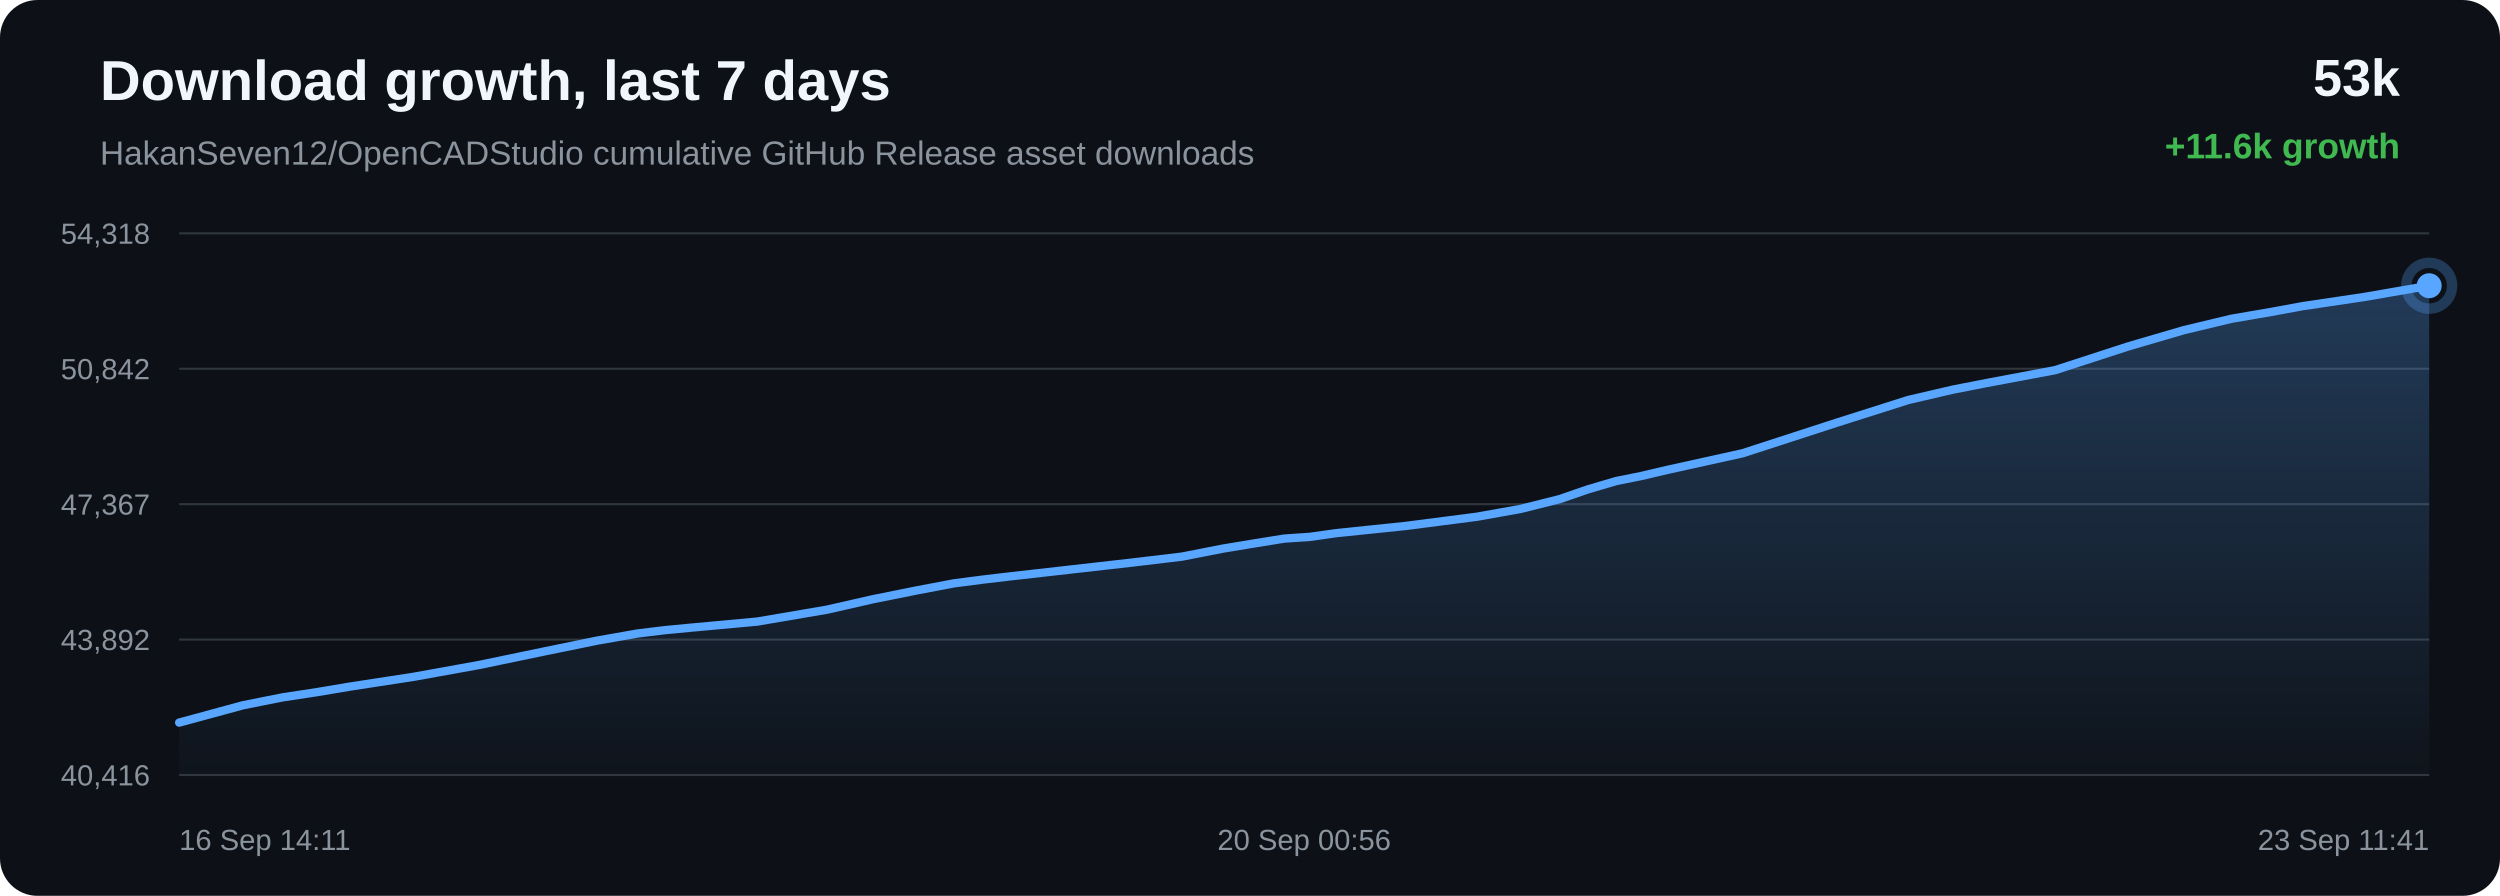
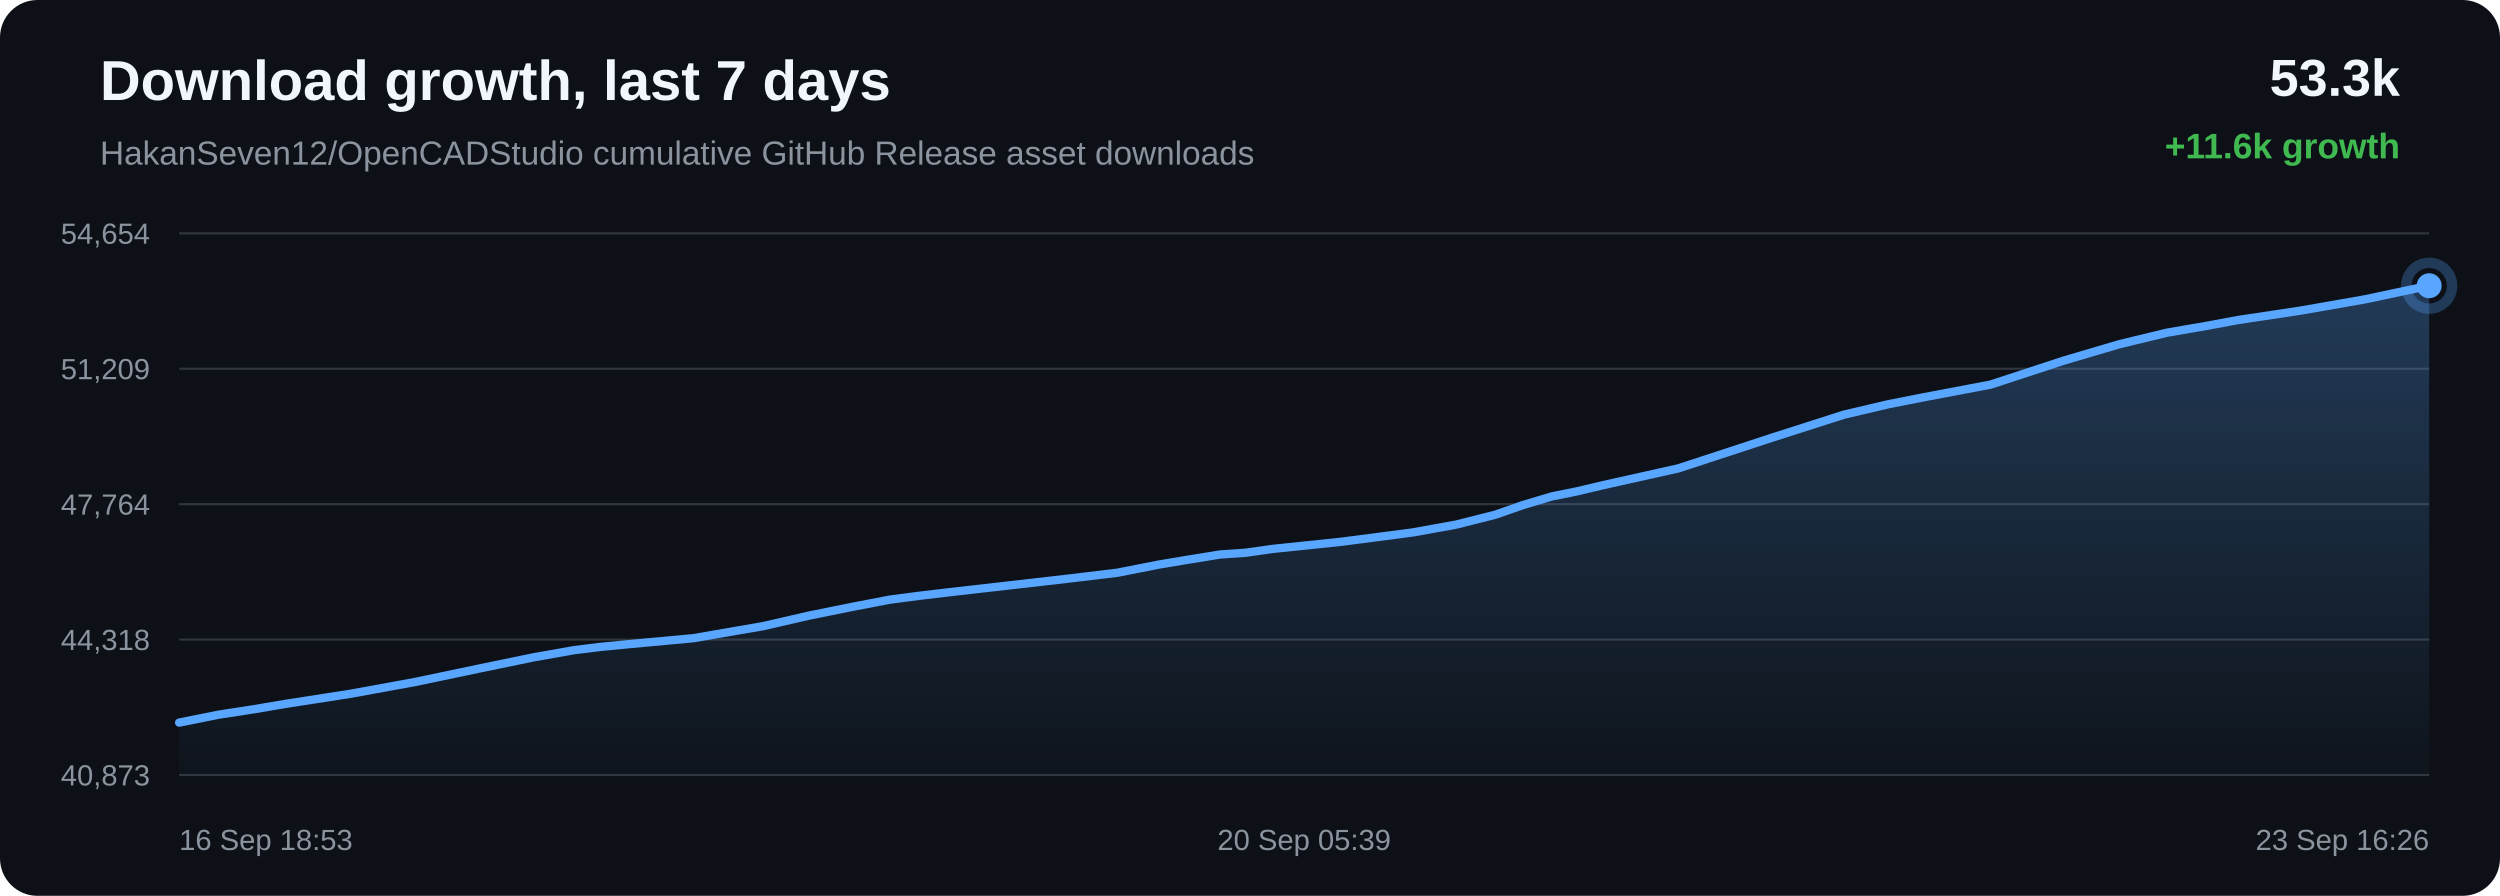
<svg xmlns="http://www.w3.org/2000/svg" width="1200" height="430" viewBox="0 0 1200 430">
  <defs>
    <linearGradient id="area" x1="0" x2="0" y1="0" y2="1">
      <stop offset="0%" stop-color="#58a6ff" stop-opacity="0.28" />
      <stop offset="100%" stop-color="#58a6ff" stop-opacity="0.02" />
    </linearGradient>
  </defs>
  <rect width="100%" height="100%" rx="18" fill="#0d1117" />
  <text x="48" y="48" fill="#f0f6fc" font-family="Arial, sans-serif" font-size="27" font-weight="700">Download growth, last 7 days</text>
  <text x="48" y="79" fill="#8b949e" font-family="Arial, sans-serif" font-size="16">HakanSeven12/OpenCADStudio cumulative GitHub Release asset downloads</text>
-   <text x="1152" y="46" text-anchor="end" fill="#f0f6fc" font-family="Arial, sans-serif" font-size="25" font-weight="700">53k</text>
+   <text x="1152" y="46" text-anchor="end" fill="#f0f6fc" font-family="Arial, sans-serif" font-size="25" font-weight="700">53.3k</text>
  <text x="1152" y="76" text-anchor="end" fill="#3fb950" font-family="Arial, sans-serif" font-size="17" font-weight="700">+11.6k growth</text>
  <line x1="86" y1="112.00" x2="1166" y2="112.00" stroke="#30363d" stroke-width="1" />
  <line x1="86" y1="177.00" x2="1166" y2="177.00" stroke="#30363d" stroke-width="1" />
  <line x1="86" y1="242.00" x2="1166" y2="242.00" stroke="#30363d" stroke-width="1" />
  <line x1="86" y1="307.00" x2="1166" y2="307.00" stroke="#30363d" stroke-width="1" />
  <line x1="86" y1="372.00" x2="1166" y2="372.00" stroke="#30363d" stroke-width="1" />
-   <text x="72" y="117.00" text-anchor="end" fill="#8b949e" font-family="Arial, sans-serif" font-size="14">54,318</text>
-   <text x="72" y="182.00" text-anchor="end" fill="#8b949e" font-family="Arial, sans-serif" font-size="14">50,842</text>
-   <text x="72" y="247.00" text-anchor="end" fill="#8b949e" font-family="Arial, sans-serif" font-size="14">47,367</text>
-   <text x="72" y="312.00" text-anchor="end" fill="#8b949e" font-family="Arial, sans-serif" font-size="14">43,892</text>
-   <text x="72" y="377.00" text-anchor="end" fill="#8b949e" font-family="Arial, sans-serif" font-size="14">40,416</text>
-   <path d="M 86.00 346.85 L 116.64 338.52 L 135.61 334.74 L 152.61 332.15 L 167.75 329.60 L 198.63 324.85 L 230.09 319.17 L 261.40 312.66 L 286.81 307.46 L 306.22 304.05 L 318.92 302.50 L 331.77 301.27 L 363.54 298.35 L 397.03 292.63 L 419.02 287.62 L 440.38 283.33 L 457.83 280.02 L 471.58 278.23 L 484.42 276.71 L 515.04 273.25 L 543.27 270.05 L 567.25 267.19 L 587.17 263.30 L 601.87 260.87 L 616.41 258.53 L 628.80 257.69 L 641.47 255.90 L 674.77 252.45 L 709.01 248.02 L 729.83 244.30 L 748.62 239.59 L 761.98 234.97 L 775.80 230.89 L 787.63 228.52 L 800.57 225.49 L 836.47 217.56 L 881.75 202.86 L 915.94 192.01 L 937.31 187.03 L 953.63 183.84 L 986.44 177.68 L 1021.73 166.22 L 1048.29 158.46 L 1071.10 153.00 L 1090.22 149.72 L 1105.26 146.95 L 1134.89 142.54 L 1166.00 137.15 L 1166.00 372.00 L 86.00 372.00 Z" fill="url(#area)" />
-   <path d="M 86.00 346.85 L 116.64 338.52 L 135.61 334.74 L 152.61 332.15 L 167.75 329.60 L 198.63 324.85 L 230.09 319.17 L 261.40 312.66 L 286.81 307.46 L 306.22 304.05 L 318.92 302.50 L 331.77 301.27 L 363.54 298.35 L 397.03 292.63 L 419.02 287.62 L 440.38 283.33 L 457.83 280.02 L 471.58 278.23 L 484.42 276.71 L 515.04 273.25 L 543.27 270.05 L 567.25 267.19 L 587.17 263.30 L 601.87 260.87 L 616.41 258.53 L 628.80 257.69 L 641.47 255.90 L 674.77 252.45 L 709.01 248.02 L 729.83 244.30 L 748.62 239.59 L 761.98 234.97 L 775.80 230.89 L 787.63 228.52 L 800.57 225.49 L 836.47 217.56 L 881.75 202.86 L 915.94 192.01 L 937.31 187.03 L 953.63 183.84 L 986.44 177.68 L 1021.73 166.22 L 1048.29 158.46 L 1071.10 153.00 L 1090.22 149.72 L 1105.26 146.95 L 1134.89 142.54 L 1166.00 137.15" fill="none" stroke="#58a6ff" stroke-width="4" stroke-linecap="round" stroke-linejoin="round" />
+   <text x="72" y="117.00" text-anchor="end" fill="#8b949e" font-family="Arial, sans-serif" font-size="14">54,654</text>
+   <text x="72" y="182.00" text-anchor="end" fill="#8b949e" font-family="Arial, sans-serif" font-size="14">51,209</text>
+   <text x="72" y="247.00" text-anchor="end" fill="#8b949e" font-family="Arial, sans-serif" font-size="14">47,764</text>
+   <text x="72" y="312.00" text-anchor="end" fill="#8b949e" font-family="Arial, sans-serif" font-size="14">44,318</text>
+   <text x="72" y="377.00" text-anchor="end" fill="#8b949e" font-family="Arial, sans-serif" font-size="14">40,873</text>
+   <path d="M 86.00 346.85 L 104.97 343.04 L 121.96 340.42 L 137.09 337.85 L 167.96 333.06 L 199.41 327.32 L 230.71 320.76 L 256.12 315.51 L 275.52 312.08 L 288.22 310.51 L 301.06 309.27 L 332.82 306.33 L 366.30 300.55 L 388.28 295.50 L 409.64 291.18 L 427.08 287.84 L 440.83 286.03 L 453.66 284.50 L 484.27 281.01 L 512.50 277.78 L 536.46 274.89 L 556.38 270.97 L 571.08 268.52 L 585.61 266.16 L 598.00 265.31 L 610.67 263.50 L 643.96 260.03 L 678.18 255.56 L 699.00 251.80 L 717.78 247.05 L 731.13 242.39 L 744.96 238.27 L 756.78 235.88 L 769.72 232.82 L 805.61 224.82 L 850.87 209.99 L 885.05 199.05 L 906.42 194.03 L 922.73 190.81 L 955.53 184.60 L 990.81 173.03 L 1017.36 165.20 L 1040.16 159.69 L 1059.28 156.39 L 1074.31 153.60 L 1103.93 149.15 L 1135.03 143.71 L 1166.00 137.15 L 1166.00 372.00 L 86.00 372.00 Z" fill="url(#area)" />
+   <path d="M 86.00 346.85 L 104.97 343.04 L 121.96 340.42 L 137.09 337.85 L 167.96 333.06 L 199.41 327.32 L 230.71 320.76 L 256.12 315.51 L 275.52 312.08 L 288.22 310.51 L 301.06 309.27 L 332.82 306.33 L 366.30 300.55 L 388.28 295.50 L 409.64 291.18 L 427.08 287.84 L 440.83 286.03 L 453.66 284.50 L 484.27 281.01 L 512.50 277.78 L 536.46 274.89 L 556.38 270.97 L 571.08 268.52 L 585.61 266.16 L 598.00 265.31 L 610.67 263.50 L 643.96 260.03 L 678.18 255.56 L 699.00 251.80 L 717.78 247.05 L 731.13 242.39 L 744.96 238.27 L 756.78 235.88 L 769.72 232.82 L 805.61 224.82 L 850.87 209.99 L 885.05 199.05 L 906.42 194.03 L 922.73 190.81 L 955.53 184.60 L 990.81 173.03 L 1017.36 165.20 L 1040.16 159.69 L 1059.28 156.39 L 1074.31 153.60 L 1103.93 149.15 L 1135.03 143.71 L 1166.00 137.15" fill="none" stroke="#58a6ff" stroke-width="4" stroke-linecap="round" stroke-linejoin="round" />
  <circle cx="1166.00" cy="137.15" r="6" fill="#58a6ff" />
  <circle cx="1166.00" cy="137.15" r="11" fill="none" stroke="#58a6ff" stroke-opacity="0.28" stroke-width="5" />
-   <text x="86.00" y="408" text-anchor="start" fill="#8b949e" font-family="Arial, sans-serif" font-size="14">16 Sep 14:11</text>
-   <text x="626.00" y="408" text-anchor="middle" fill="#8b949e" font-family="Arial, sans-serif" font-size="14">20 Sep 00:56</text>
-   <text x="1166.00" y="408" text-anchor="end" fill="#8b949e" font-family="Arial, sans-serif" font-size="14">23 Sep 11:41</text>
+   <text x="86.00" y="408" text-anchor="start" fill="#8b949e" font-family="Arial, sans-serif" font-size="14">16 Sep 18:53</text>
+   <text x="626.00" y="408" text-anchor="middle" fill="#8b949e" font-family="Arial, sans-serif" font-size="14">20 Sep 05:39</text>
+   <text x="1166.00" y="408" text-anchor="end" fill="#8b949e" font-family="Arial, sans-serif" font-size="14">23 Sep 16:26</text>
</svg>
